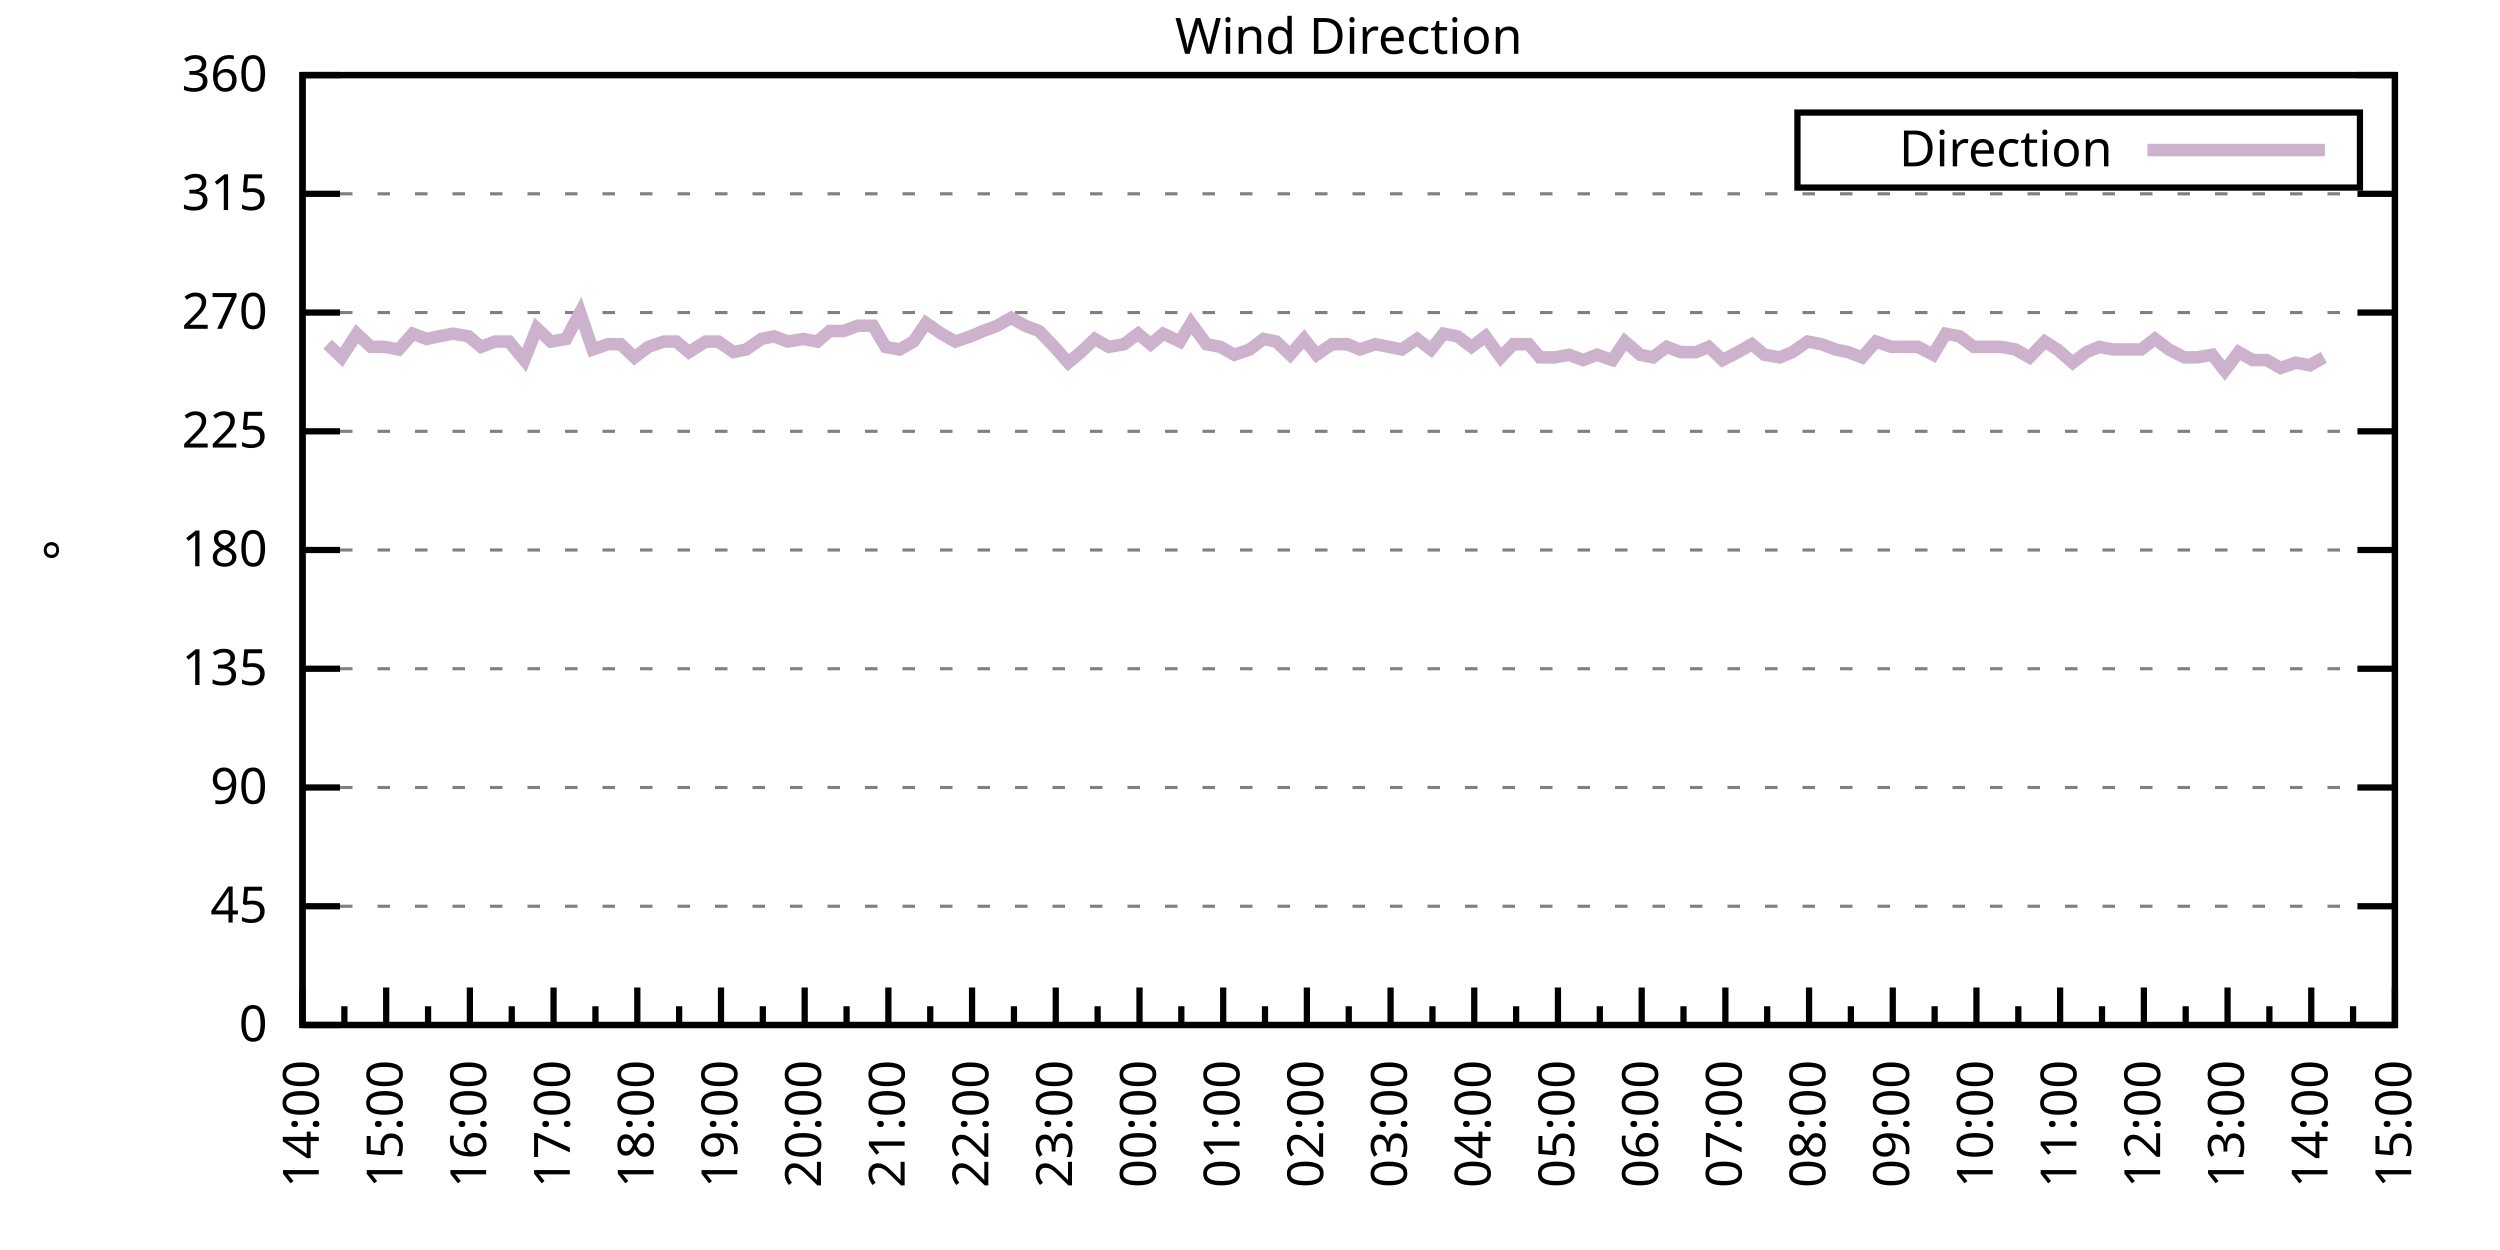
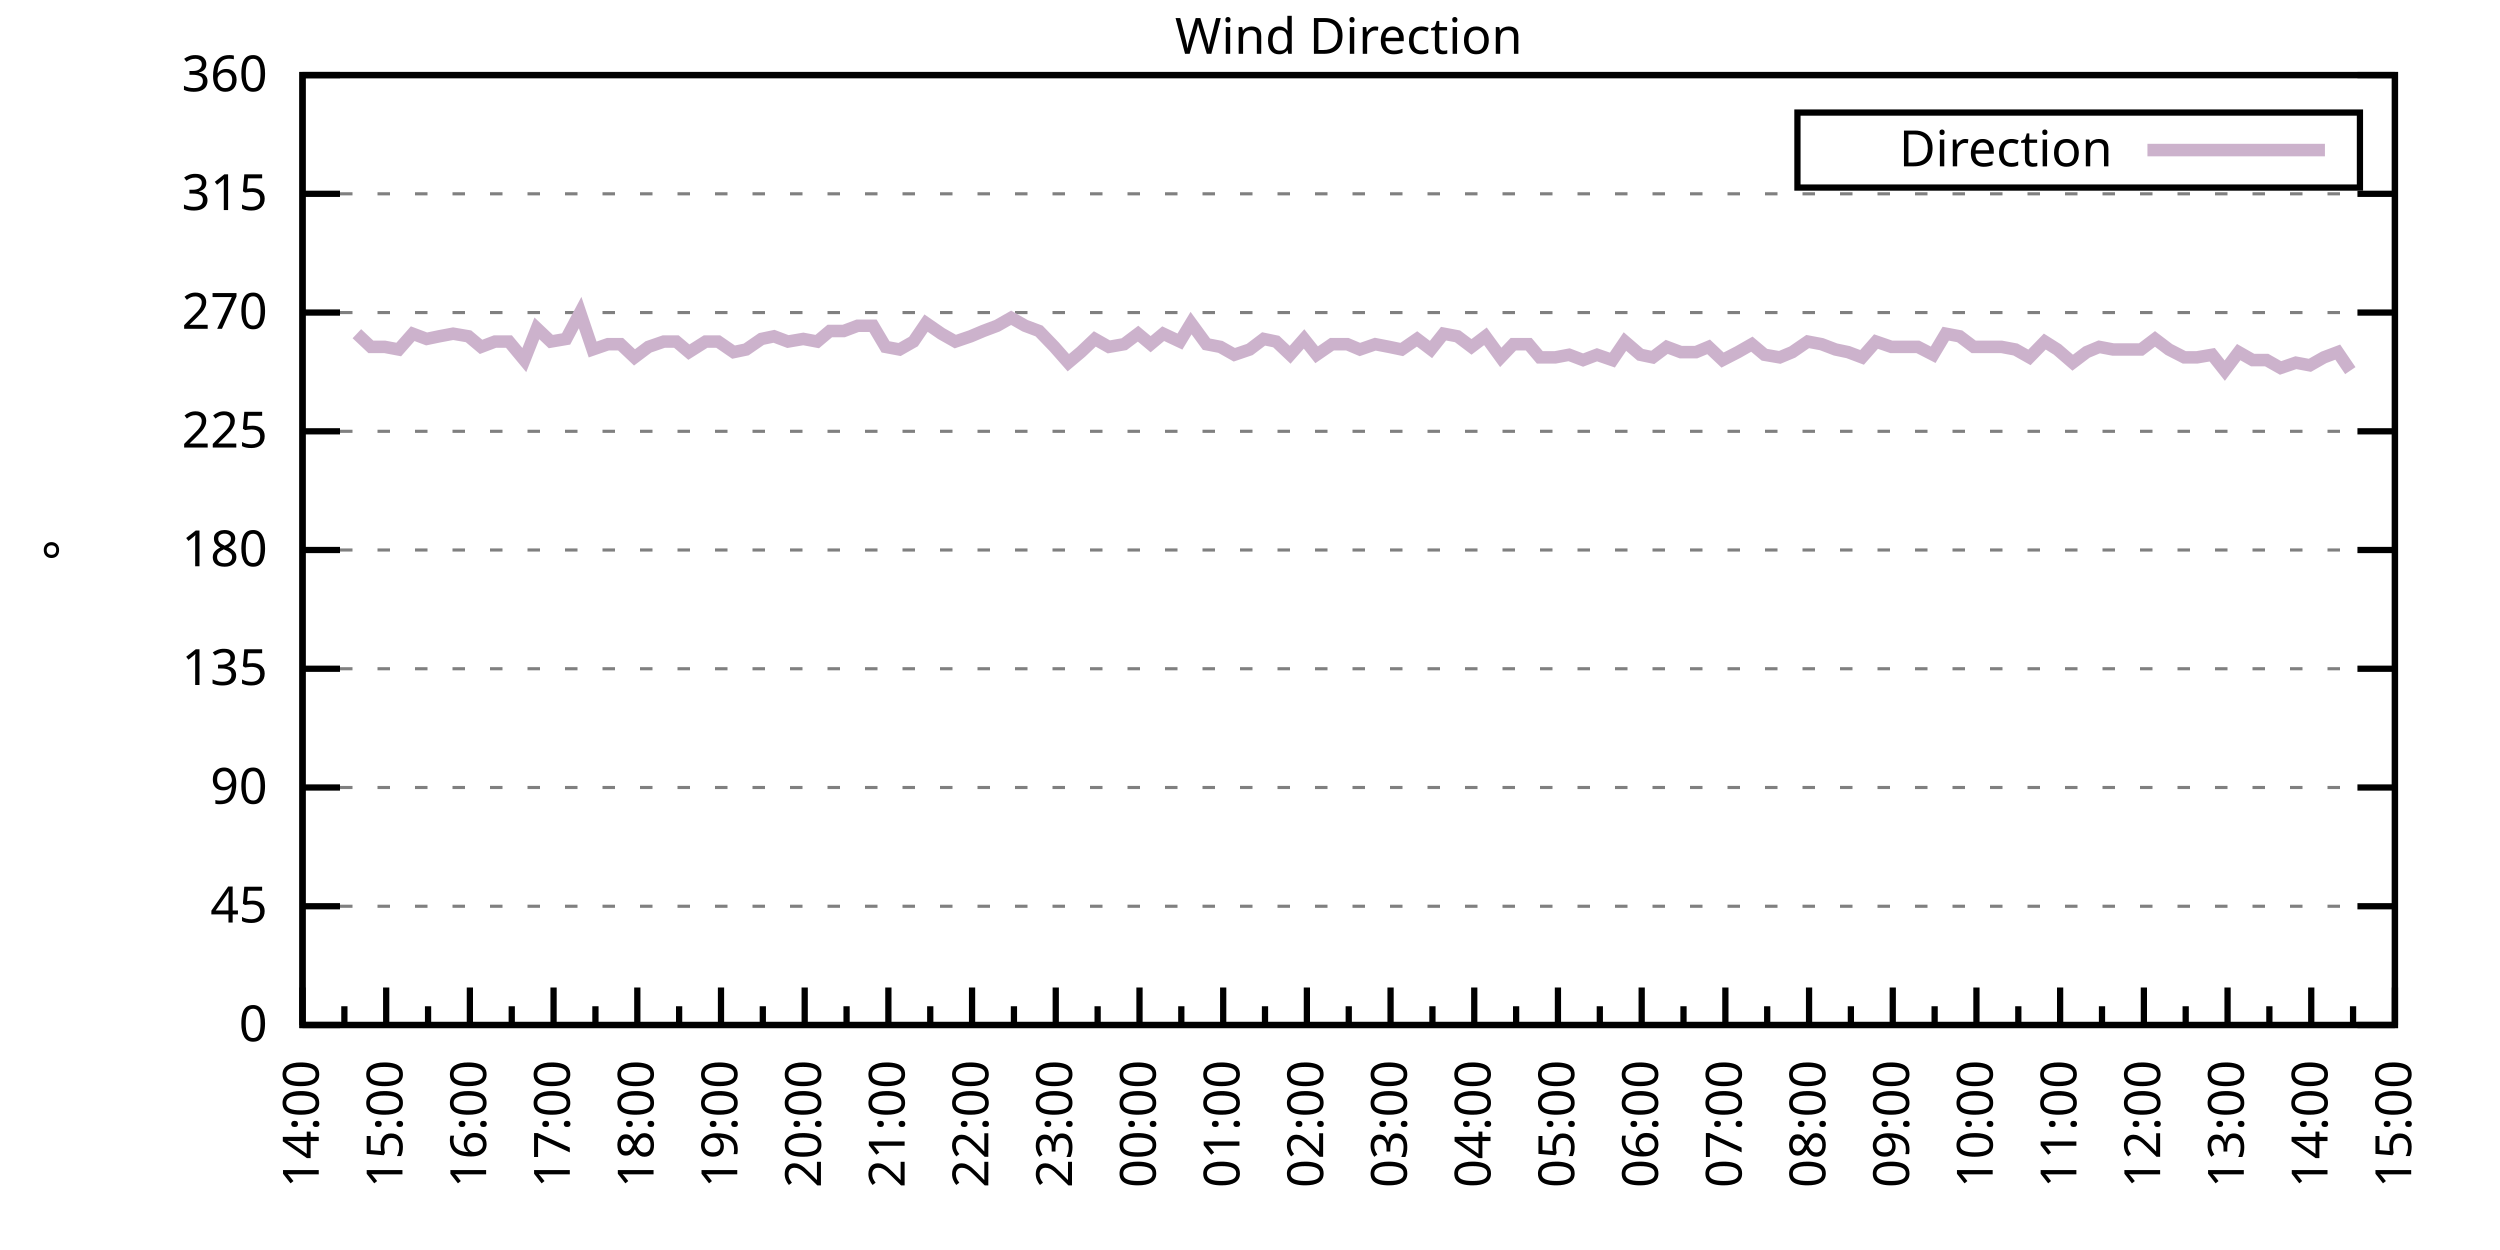
<svg xmlns="http://www.w3.org/2000/svg" xmlns:xlink="http://www.w3.org/1999/xlink" width="400" height="200" viewBox="0 0 400 200">
  <g id="gnuplot_canvas">
    <rect x="0" y="0" width="400" height="200" fill="none" />
    <defs>
      <circle id="gpDot" r="0.5" stroke-width="0.5" stroke="currentColor" />
      <path id="gpPt0" stroke-width="0.333" stroke="currentColor" d="M-1,0 h2 M0,-1 v2" />
      <path id="gpPt1" stroke-width="0.333" stroke="currentColor" d="M-1,-1 L1,1 M1,-1 L-1,1" />
      <path id="gpPt2" stroke-width="0.333" stroke="currentColor" d="M-1,0 L1,0 M0,-1 L0,1 M-1,-1 L1,1 M-1,1 L1,-1" />
      <rect id="gpPt3" stroke-width="0.333" stroke="currentColor" x="-1" y="-1" width="2" height="2" />
      <rect id="gpPt4" stroke-width="0.333" stroke="currentColor" fill="currentColor" x="-1" y="-1" width="2" height="2" />
      <circle id="gpPt5" stroke-width="0.333" stroke="currentColor" cx="0" cy="0" r="1" />
      <use xlink:href="#gpPt5" id="gpPt6" fill="currentColor" stroke="none" />
      <path id="gpPt7" stroke-width="0.333" stroke="currentColor" d="M0,-1.33 L-1.33,0.67 L1.33,0.67 z" />
      <use xlink:href="#gpPt7" id="gpPt8" fill="currentColor" stroke="none" />
      <use xlink:href="#gpPt7" id="gpPt9" stroke="currentColor" transform="rotate(180)" />
      <use xlink:href="#gpPt9" id="gpPt10" fill="currentColor" stroke="none" />
      <use xlink:href="#gpPt3" id="gpPt11" stroke="currentColor" transform="rotate(45)" />
      <use xlink:href="#gpPt11" id="gpPt12" fill="currentColor" stroke="none" />
      <path id="gpPt13" stroke-width="0.333" stroke="currentColor" d="M0,1.330 L1.265,0.411 L0.782,-1.067 L-0.782,-1.076 L-1.265,0.411 z" />
      <use xlink:href="#gpPt13" id="gpPt14" fill="currentColor" stroke="none" />
      <filter id="textbox" filterUnits="objectBoundingBox" x="0" y="0" height="1" width="1">
        <feFlood flood-color="white" flood-opacity="1" result="bgnd" />
        <feComposite in="SourceGraphic" in2="bgnd" operator="atop" />
      </filter>
      <filter id="greybox" filterUnits="objectBoundingBox" x="0" y="0" height="1" width="1">
        <feFlood flood-color="lightgrey" flood-opacity="1" result="grey" />
        <feComposite in="SourceGraphic" in2="grey" operator="atop" />
      </filter>
    </defs>
    <g fill="none" color="white" stroke="currentColor" stroke-width="1.00" stroke-linecap="butt" stroke-linejoin="miter">
</g>
    <g fill="none" color="black" stroke="currentColor" stroke-width="1.00" stroke-linecap="butt" stroke-linejoin="miter">
      <g stroke="none" shape-rendering="crispEdges">
        <polygon fill="rgb(255, 255, 255)" points="48.40,164.00 383.18,164.00 383.18,12.02 48.40,12.02 " />
      </g>
    </g>
    <g fill="none" color="black" stroke="currentColor" stroke-width="1.00" stroke-linecap="butt" stroke-linejoin="miter">
</g>
    <g fill="none" color="black" stroke="black" stroke-width="0.50" stroke-linecap="butt" stroke-linejoin="miter">
</g>
    <g fill="none" color="gray" stroke="currentColor" stroke-width="0.50" stroke-linecap="butt" stroke-linejoin="miter">
      <path stroke="gray" stroke-dasharray="2,4" class="gridline" d="M48.40,164.00 L383.19,164.00  " />
    </g>
    <g fill="none" color="gray" stroke="gray" stroke-width="1.00" stroke-linecap="butt" stroke-linejoin="miter">
</g>
    <g fill="none" color="black" stroke="currentColor" stroke-width="1.00" stroke-linecap="butt" stroke-linejoin="miter">
      <path stroke="black" d="M48.40,164.00 L54.40,164.00 M383.19,164.00 L377.19,164.00  " />
      <g transform="translate(42.80,166.60)" stroke="none" fill="black" font-family="Sans" font-size="8.00" text-anchor="end">
        <text>
          <tspan font-family="Sans"> 0</tspan>
        </text>
      </g>
    </g>
    <g fill="none" color="black" stroke="currentColor" stroke-width="1.00" stroke-linecap="butt" stroke-linejoin="miter">
</g>
    <g fill="none" color="black" stroke="black" stroke-width="0.50" stroke-linecap="butt" stroke-linejoin="miter">
</g>
    <g fill="none" color="gray" stroke="currentColor" stroke-width="0.50" stroke-linecap="butt" stroke-linejoin="miter">
      <path stroke="gray" stroke-dasharray="2,4" class="gridline" d="M48.40,145.00 L383.19,145.00  " />
    </g>
    <g fill="none" color="gray" stroke="gray" stroke-width="1.00" stroke-linecap="butt" stroke-linejoin="miter">
</g>
    <g fill="none" color="black" stroke="currentColor" stroke-width="1.00" stroke-linecap="butt" stroke-linejoin="miter">
      <path stroke="black" d="M48.40,145.00 L54.40,145.00 M383.19,145.00 L377.19,145.00  " />
      <g transform="translate(42.80,147.60)" stroke="none" fill="black" font-family="Sans" font-size="8.00" text-anchor="end">
        <text>
          <tspan font-family="Sans"> 45</tspan>
        </text>
      </g>
    </g>
    <g fill="none" color="black" stroke="currentColor" stroke-width="1.00" stroke-linecap="butt" stroke-linejoin="miter">
</g>
    <g fill="none" color="black" stroke="black" stroke-width="0.50" stroke-linecap="butt" stroke-linejoin="miter">
</g>
    <g fill="none" color="gray" stroke="currentColor" stroke-width="0.50" stroke-linecap="butt" stroke-linejoin="miter">
      <path stroke="gray" stroke-dasharray="2,4" class="gridline" d="M48.40,126.00 L383.19,126.00  " />
    </g>
    <g fill="none" color="gray" stroke="gray" stroke-width="1.00" stroke-linecap="butt" stroke-linejoin="miter">
</g>
    <g fill="none" color="black" stroke="currentColor" stroke-width="1.00" stroke-linecap="butt" stroke-linejoin="miter">
      <path stroke="black" d="M48.40,126.00 L54.40,126.00 M383.19,126.00 L377.19,126.00  " />
      <g transform="translate(42.80,128.60)" stroke="none" fill="black" font-family="Sans" font-size="8.00" text-anchor="end">
        <text>
          <tspan font-family="Sans"> 90</tspan>
        </text>
      </g>
    </g>
    <g fill="none" color="black" stroke="currentColor" stroke-width="1.00" stroke-linecap="butt" stroke-linejoin="miter">
</g>
    <g fill="none" color="black" stroke="black" stroke-width="0.50" stroke-linecap="butt" stroke-linejoin="miter">
</g>
    <g fill="none" color="gray" stroke="currentColor" stroke-width="0.50" stroke-linecap="butt" stroke-linejoin="miter">
      <path stroke="gray" stroke-dasharray="2,4" class="gridline" d="M48.40,107.00 L383.19,107.00  " />
    </g>
    <g fill="none" color="gray" stroke="gray" stroke-width="1.00" stroke-linecap="butt" stroke-linejoin="miter">
</g>
    <g fill="none" color="black" stroke="currentColor" stroke-width="1.00" stroke-linecap="butt" stroke-linejoin="miter">
      <path stroke="black" d="M48.40,107.00 L54.40,107.00 M383.19,107.00 L377.19,107.00  " />
      <g transform="translate(42.80,109.60)" stroke="none" fill="black" font-family="Sans" font-size="8.00" text-anchor="end">
        <text>
          <tspan font-family="Sans"> 135</tspan>
        </text>
      </g>
    </g>
    <g fill="none" color="black" stroke="currentColor" stroke-width="1.00" stroke-linecap="butt" stroke-linejoin="miter">
</g>
    <g fill="none" color="black" stroke="black" stroke-width="0.50" stroke-linecap="butt" stroke-linejoin="miter">
</g>
    <g fill="none" color="gray" stroke="currentColor" stroke-width="0.50" stroke-linecap="butt" stroke-linejoin="miter">
      <path stroke="gray" stroke-dasharray="2,4" class="gridline" d="M48.40,88.00 L383.19,88.00  " />
    </g>
    <g fill="none" color="gray" stroke="gray" stroke-width="1.00" stroke-linecap="butt" stroke-linejoin="miter">
</g>
    <g fill="none" color="black" stroke="currentColor" stroke-width="1.00" stroke-linecap="butt" stroke-linejoin="miter">
      <path stroke="black" d="M48.40,88.00 L54.40,88.00 M383.19,88.00 L377.19,88.00  " />
      <g transform="translate(42.80,90.60)" stroke="none" fill="black" font-family="Sans" font-size="8.00" text-anchor="end">
        <text>
          <tspan font-family="Sans"> 180</tspan>
        </text>
      </g>
    </g>
    <g fill="none" color="black" stroke="currentColor" stroke-width="1.00" stroke-linecap="butt" stroke-linejoin="miter">
</g>
    <g fill="none" color="black" stroke="black" stroke-width="0.50" stroke-linecap="butt" stroke-linejoin="miter">
</g>
    <g fill="none" color="gray" stroke="currentColor" stroke-width="0.50" stroke-linecap="butt" stroke-linejoin="miter">
      <path stroke="gray" stroke-dasharray="2,4" class="gridline" d="M48.40,69.01 L383.19,69.01  " />
    </g>
    <g fill="none" color="gray" stroke="gray" stroke-width="1.00" stroke-linecap="butt" stroke-linejoin="miter">
</g>
    <g fill="none" color="black" stroke="currentColor" stroke-width="1.00" stroke-linecap="butt" stroke-linejoin="miter">
      <path stroke="black" d="M48.40,69.01 L54.40,69.01 M383.19,69.01 L377.19,69.01  " />
      <g transform="translate(42.80,71.61)" stroke="none" fill="black" font-family="Sans" font-size="8.00" text-anchor="end">
        <text>
          <tspan font-family="Sans"> 225</tspan>
        </text>
      </g>
    </g>
    <g fill="none" color="black" stroke="currentColor" stroke-width="1.00" stroke-linecap="butt" stroke-linejoin="miter">
</g>
    <g fill="none" color="black" stroke="black" stroke-width="0.50" stroke-linecap="butt" stroke-linejoin="miter">
</g>
    <g fill="none" color="gray" stroke="currentColor" stroke-width="0.50" stroke-linecap="butt" stroke-linejoin="miter">
      <path stroke="gray" stroke-dasharray="2,4" class="gridline" d="M48.40,50.01 L383.19,50.01  " />
    </g>
    <g fill="none" color="gray" stroke="gray" stroke-width="1.00" stroke-linecap="butt" stroke-linejoin="miter">
</g>
    <g fill="none" color="black" stroke="currentColor" stroke-width="1.00" stroke-linecap="butt" stroke-linejoin="miter">
      <path stroke="black" d="M48.40,50.01 L54.40,50.01 M383.19,50.01 L377.19,50.01  " />
      <g transform="translate(42.80,52.61)" stroke="none" fill="black" font-family="Sans" font-size="8.00" text-anchor="end">
        <text>
          <tspan font-family="Sans"> 270</tspan>
        </text>
      </g>
    </g>
    <g fill="none" color="black" stroke="currentColor" stroke-width="1.00" stroke-linecap="butt" stroke-linejoin="miter">
</g>
    <g fill="none" color="black" stroke="black" stroke-width="0.50" stroke-linecap="butt" stroke-linejoin="miter">
</g>
    <g fill="none" color="gray" stroke="currentColor" stroke-width="0.50" stroke-linecap="butt" stroke-linejoin="miter">
      <path stroke="gray" stroke-dasharray="2,4" class="gridline" d="M48.40,31.01 L383.19,31.01  " />
    </g>
    <g fill="none" color="gray" stroke="gray" stroke-width="1.00" stroke-linecap="butt" stroke-linejoin="miter">
</g>
    <g fill="none" color="black" stroke="currentColor" stroke-width="1.00" stroke-linecap="butt" stroke-linejoin="miter">
      <path stroke="black" d="M48.40,31.01 L54.40,31.01 M383.19,31.01 L377.19,31.01  " />
      <g transform="translate(42.80,33.61)" stroke="none" fill="black" font-family="Sans" font-size="8.00" text-anchor="end">
        <text>
          <tspan font-family="Sans"> 315</tspan>
        </text>
      </g>
    </g>
    <g fill="none" color="black" stroke="currentColor" stroke-width="1.00" stroke-linecap="butt" stroke-linejoin="miter">
</g>
    <g fill="none" color="black" stroke="black" stroke-width="0.50" stroke-linecap="butt" stroke-linejoin="miter">
</g>
    <g fill="none" color="gray" stroke="currentColor" stroke-width="0.50" stroke-linecap="butt" stroke-linejoin="miter">
      <path stroke="gray" stroke-dasharray="2,4" class="gridline" d="M48.40,12.01 L383.19,12.01  " />
    </g>
    <g fill="none" color="gray" stroke="gray" stroke-width="1.00" stroke-linecap="butt" stroke-linejoin="miter">
</g>
    <g fill="none" color="black" stroke="currentColor" stroke-width="1.00" stroke-linecap="butt" stroke-linejoin="miter">
      <path stroke="black" d="M48.40,12.01 L54.40,12.01 M383.19,12.01 L377.19,12.01  " />
      <g transform="translate(42.80,14.61)" stroke="none" fill="black" font-family="Sans" font-size="8.00" text-anchor="end">
        <text>
          <tspan font-family="Sans"> 360</tspan>
        </text>
      </g>
    </g>
    <g fill="none" color="black" stroke="currentColor" stroke-width="1.00" stroke-linecap="butt" stroke-linejoin="miter">
      <path stroke="black" d="M48.40,164.00 L48.40,158.00  " />
      <g transform="translate(51.00,169.60) rotate(270)" stroke="none" fill="black" font-family="Sans" font-size="8.00" text-anchor="end">
        <text>
          <tspan font-family="Sans">14:00</tspan>
        </text>
      </g>
    </g>
    <g fill="none" color="black" stroke="currentColor" stroke-width="1.00" stroke-linecap="butt" stroke-linejoin="miter">
      <path stroke="black" d="M55.10,164.00 L55.10,161.00 M61.79,164.00 L61.79,158.00  " />
      <g transform="translate(64.39,169.60) rotate(270)" stroke="none" fill="black" font-family="Sans" font-size="8.00" text-anchor="end">
        <text>
          <tspan font-family="Sans">15:00</tspan>
        </text>
      </g>
    </g>
    <g fill="none" color="black" stroke="currentColor" stroke-width="1.00" stroke-linecap="butt" stroke-linejoin="miter">
      <path stroke="black" d="M68.49,164.00 L68.49,161.00 M75.18,164.00 L75.18,158.00  " />
      <g transform="translate(77.78,169.60) rotate(270)" stroke="none" fill="black" font-family="Sans" font-size="8.00" text-anchor="end">
        <text>
          <tspan font-family="Sans">16:00</tspan>
        </text>
      </g>
    </g>
    <g fill="none" color="black" stroke="currentColor" stroke-width="1.00" stroke-linecap="butt" stroke-linejoin="miter">
      <path stroke="black" d="M81.88,164.00 L81.88,161.00 M88.57,164.00 L88.57,158.00  " />
      <g transform="translate(91.17,169.60) rotate(270)" stroke="none" fill="black" font-family="Sans" font-size="8.00" text-anchor="end">
        <text>
          <tspan font-family="Sans">17:00</tspan>
        </text>
      </g>
    </g>
    <g fill="none" color="black" stroke="currentColor" stroke-width="1.00" stroke-linecap="butt" stroke-linejoin="miter">
      <path stroke="black" d="M95.27,164.00 L95.27,161.00 M101.97,164.00 L101.97,158.00  " />
      <g transform="translate(104.57,169.60) rotate(270)" stroke="none" fill="black" font-family="Sans" font-size="8.00" text-anchor="end">
        <text>
          <tspan font-family="Sans">18:00</tspan>
        </text>
      </g>
    </g>
    <g fill="none" color="black" stroke="currentColor" stroke-width="1.00" stroke-linecap="butt" stroke-linejoin="miter">
      <path stroke="black" d="M108.66,164.00 L108.66,161.00 M115.36,164.00 L115.36,158.00  " />
      <g transform="translate(117.96,169.60) rotate(270)" stroke="none" fill="black" font-family="Sans" font-size="8.00" text-anchor="end">
        <text>
          <tspan font-family="Sans">19:00</tspan>
        </text>
      </g>
    </g>
    <g fill="none" color="black" stroke="currentColor" stroke-width="1.00" stroke-linecap="butt" stroke-linejoin="miter">
      <path stroke="black" d="M122.05,164.00 L122.05,161.00 M128.75,164.00 L128.75,158.00  " />
      <g transform="translate(131.35,169.60) rotate(270)" stroke="none" fill="black" font-family="Sans" font-size="8.00" text-anchor="end">
        <text>
          <tspan font-family="Sans">20:00</tspan>
        </text>
      </g>
    </g>
    <g fill="none" color="black" stroke="currentColor" stroke-width="1.00" stroke-linecap="butt" stroke-linejoin="miter">
      <path stroke="black" d="M135.45,164.00 L135.45,161.00 M142.14,164.00 L142.14,158.00  " />
      <g transform="translate(144.74,169.60) rotate(270)" stroke="none" fill="black" font-family="Sans" font-size="8.00" text-anchor="end">
        <text>
          <tspan font-family="Sans">21:00</tspan>
        </text>
      </g>
    </g>
    <g fill="none" color="black" stroke="currentColor" stroke-width="1.00" stroke-linecap="butt" stroke-linejoin="miter">
      <path stroke="black" d="M148.84,164.00 L148.84,161.00 M155.53,164.00 L155.53,158.00  " />
      <g transform="translate(158.13,169.60) rotate(270)" stroke="none" fill="black" font-family="Sans" font-size="8.00" text-anchor="end">
        <text>
          <tspan font-family="Sans">22:00</tspan>
        </text>
      </g>
    </g>
    <g fill="none" color="black" stroke="currentColor" stroke-width="1.00" stroke-linecap="butt" stroke-linejoin="miter">
      <path stroke="black" d="M162.23,164.00 L162.23,161.00 M168.92,164.00 L168.92,158.00  " />
      <g transform="translate(171.52,169.60) rotate(270)" stroke="none" fill="black" font-family="Sans" font-size="8.00" text-anchor="end">
        <text>
          <tspan font-family="Sans">23:00</tspan>
        </text>
      </g>
    </g>
    <g fill="none" color="black" stroke="currentColor" stroke-width="1.00" stroke-linecap="butt" stroke-linejoin="miter">
      <path stroke="black" d="M175.62,164.00 L175.62,161.00 M182.32,164.00 L182.32,158.00  " />
      <g transform="translate(184.92,169.60) rotate(270)" stroke="none" fill="black" font-family="Sans" font-size="8.00" text-anchor="end">
        <text>
          <tspan font-family="Sans">00:00</tspan>
        </text>
      </g>
    </g>
    <g fill="none" color="black" stroke="currentColor" stroke-width="1.00" stroke-linecap="butt" stroke-linejoin="miter">
      <path stroke="black" d="M189.01,164.00 L189.01,161.00 M195.71,164.00 L195.71,158.00  " />
      <g transform="translate(198.31,169.60) rotate(270)" stroke="none" fill="black" font-family="Sans" font-size="8.00" text-anchor="end">
        <text>
          <tspan font-family="Sans">01:00</tspan>
        </text>
      </g>
    </g>
    <g fill="none" color="black" stroke="currentColor" stroke-width="1.00" stroke-linecap="butt" stroke-linejoin="miter">
      <path stroke="black" d="M202.40,164.00 L202.40,161.00 M209.10,164.00 L209.10,158.00  " />
      <g transform="translate(211.70,169.60) rotate(270)" stroke="none" fill="black" font-family="Sans" font-size="8.00" text-anchor="end">
        <text>
          <tspan font-family="Sans">02:00</tspan>
        </text>
      </g>
    </g>
    <g fill="none" color="black" stroke="currentColor" stroke-width="1.00" stroke-linecap="butt" stroke-linejoin="miter">
      <path stroke="black" d="M215.80,164.00 L215.80,161.00 M222.49,164.00 L222.49,158.00  " />
      <g transform="translate(225.09,169.60) rotate(270)" stroke="none" fill="black" font-family="Sans" font-size="8.00" text-anchor="end">
        <text>
          <tspan font-family="Sans">03:00</tspan>
        </text>
      </g>
    </g>
    <g fill="none" color="black" stroke="currentColor" stroke-width="1.00" stroke-linecap="butt" stroke-linejoin="miter">
      <path stroke="black" d="M229.19,164.00 L229.19,161.00 M235.88,164.00 L235.88,158.00  " />
      <g transform="translate(238.48,169.60) rotate(270)" stroke="none" fill="black" font-family="Sans" font-size="8.00" text-anchor="end">
        <text>
          <tspan font-family="Sans">04:00</tspan>
        </text>
      </g>
    </g>
    <g fill="none" color="black" stroke="currentColor" stroke-width="1.00" stroke-linecap="butt" stroke-linejoin="miter">
      <path stroke="black" d="M242.58,164.00 L242.58,161.00 M249.27,164.00 L249.27,158.00  " />
      <g transform="translate(251.87,169.60) rotate(270)" stroke="none" fill="black" font-family="Sans" font-size="8.00" text-anchor="end">
        <text>
          <tspan font-family="Sans">05:00</tspan>
        </text>
      </g>
    </g>
    <g fill="none" color="black" stroke="currentColor" stroke-width="1.00" stroke-linecap="butt" stroke-linejoin="miter">
      <path stroke="black" d="M255.97,164.00 L255.97,161.00 M262.67,164.00 L262.67,158.00  " />
      <g transform="translate(265.27,169.60) rotate(270)" stroke="none" fill="black" font-family="Sans" font-size="8.00" text-anchor="end">
        <text>
          <tspan font-family="Sans">06:00</tspan>
        </text>
      </g>
    </g>
    <g fill="none" color="black" stroke="currentColor" stroke-width="1.00" stroke-linecap="butt" stroke-linejoin="miter">
      <path stroke="black" d="M269.36,164.00 L269.36,161.00 M276.06,164.00 L276.06,158.00  " />
      <g transform="translate(278.66,169.60) rotate(270)" stroke="none" fill="black" font-family="Sans" font-size="8.00" text-anchor="end">
        <text>
          <tspan font-family="Sans">07:00</tspan>
        </text>
      </g>
    </g>
    <g fill="none" color="black" stroke="currentColor" stroke-width="1.00" stroke-linecap="butt" stroke-linejoin="miter">
      <path stroke="black" d="M282.75,164.00 L282.75,161.00 M289.45,164.00 L289.45,158.00  " />
      <g transform="translate(292.05,169.60) rotate(270)" stroke="none" fill="black" font-family="Sans" font-size="8.00" text-anchor="end">
        <text>
          <tspan font-family="Sans">08:00</tspan>
        </text>
      </g>
    </g>
    <g fill="none" color="black" stroke="currentColor" stroke-width="1.00" stroke-linecap="butt" stroke-linejoin="miter">
      <path stroke="black" d="M296.14,164.00 L296.14,161.00 M302.84,164.00 L302.84,158.00  " />
      <g transform="translate(305.44,169.60) rotate(270)" stroke="none" fill="black" font-family="Sans" font-size="8.00" text-anchor="end">
        <text>
          <tspan font-family="Sans">09:00</tspan>
        </text>
      </g>
    </g>
    <g fill="none" color="black" stroke="currentColor" stroke-width="1.00" stroke-linecap="butt" stroke-linejoin="miter">
      <path stroke="black" d="M309.54,164.00 L309.54,161.00 M316.23,164.00 L316.23,158.00  " />
      <g transform="translate(318.83,169.60) rotate(270)" stroke="none" fill="black" font-family="Sans" font-size="8.00" text-anchor="end">
        <text>
          <tspan font-family="Sans">10:00</tspan>
        </text>
      </g>
    </g>
    <g fill="none" color="black" stroke="currentColor" stroke-width="1.00" stroke-linecap="butt" stroke-linejoin="miter">
      <path stroke="black" d="M322.93,164.00 L322.93,161.00 M329.62,164.00 L329.62,158.00  " />
      <g transform="translate(332.22,169.60) rotate(270)" stroke="none" fill="black" font-family="Sans" font-size="8.00" text-anchor="end">
        <text>
          <tspan font-family="Sans">11:00</tspan>
        </text>
      </g>
    </g>
    <g fill="none" color="black" stroke="currentColor" stroke-width="1.00" stroke-linecap="butt" stroke-linejoin="miter">
      <path stroke="black" d="M336.32,164.00 L336.32,161.00 M343.02,164.00 L343.02,158.00  " />
      <g transform="translate(345.62,169.60) rotate(270)" stroke="none" fill="black" font-family="Sans" font-size="8.00" text-anchor="end">
        <text>
          <tspan font-family="Sans">12:00</tspan>
        </text>
      </g>
    </g>
    <g fill="none" color="black" stroke="currentColor" stroke-width="1.00" stroke-linecap="butt" stroke-linejoin="miter">
      <path stroke="black" d="M349.71,164.00 L349.71,161.00 M356.41,164.00 L356.41,158.00  " />
      <g transform="translate(359.01,169.60) rotate(270)" stroke="none" fill="black" font-family="Sans" font-size="8.00" text-anchor="end">
        <text>
          <tspan font-family="Sans">13:00</tspan>
        </text>
      </g>
    </g>
    <g fill="none" color="black" stroke="currentColor" stroke-width="1.00" stroke-linecap="butt" stroke-linejoin="miter">
      <path stroke="black" d="M363.10,164.00 L363.10,161.00 M369.80,164.00 L369.80,158.00  " />
      <g transform="translate(372.40,169.60) rotate(270)" stroke="none" fill="black" font-family="Sans" font-size="8.00" text-anchor="end">
        <text>
          <tspan font-family="Sans">14:00</tspan>
        </text>
      </g>
    </g>
    <g fill="none" color="black" stroke="currentColor" stroke-width="1.00" stroke-linecap="butt" stroke-linejoin="miter">
      <path stroke="black" d="M376.49,164.00 L376.49,161.00 M383.19,164.00 L383.19,158.00  " />
      <g transform="translate(385.79,169.60) rotate(270)" stroke="none" fill="black" font-family="Sans" font-size="8.00" text-anchor="end">
        <text>
          <tspan font-family="Sans">15:00</tspan>
        </text>
      </g>
    </g>
    <g fill="none" color="black" stroke="currentColor" stroke-width="1.00" stroke-linecap="butt" stroke-linejoin="miter">
</g>
    <g fill="none" color="black" stroke="currentColor" stroke-width="1.00" stroke-linecap="butt" stroke-linejoin="miter">
      <path stroke="black" d="M48.40,12.01 L48.40,164.00 L383.19,164.00 L383.19,12.01 L48.40,12.01 Z  " />
    </g>
    <g fill="none" color="black" stroke="currentColor" stroke-width="1.00" stroke-linecap="butt" stroke-linejoin="miter">
      <g transform="translate(12.80,88.01) rotate(270)" stroke="none" fill="black" font-family="Sans" font-size="8.00" text-anchor="middle">
        <text>
          <tspan font-family="Sans">°</tspan>
        </text>
      </g>
    </g>
    <g fill="none" color="black" stroke="currentColor" stroke-width="1.00" stroke-linecap="butt" stroke-linejoin="miter">
</g>
    <g fill="none" color="black" stroke="currentColor" stroke-width="1.00" stroke-linecap="butt" stroke-linejoin="miter">
      <path stroke="black" d="M287.59,30.01 L287.59,18.01 L377.59,18.01 L377.59,30.01 L287.59,30.01 Z  " />
    </g>
    <g id="Wind_direction_plot_1">
      <g fill="none" color="white" stroke="black" stroke-width="2.00" stroke-linecap="butt" stroke-linejoin="miter">
</g>
      <g fill="none" color="black" stroke="currentColor" stroke-width="2.00" stroke-linecap="butt" stroke-linejoin="miter">
        <g transform="translate(337.99,26.61)" stroke="none" fill="black" font-family="Sans" font-size="8.00" text-anchor="end">
          <text>
            <tspan font-family="Sans">Direction</tspan>
          </text>
        </g>
      </g>
      <g fill="none" color="black" stroke="currentColor" stroke-width="2.00" stroke-linecap="butt" stroke-linejoin="miter">
-         <path stroke="rgb(204, 178, 204)" d="M343.59,24.01 L371.99,24.01 M52.42,55.07 L54.65,57.18 L57.10,53.39 L59.34,55.50 L61.57,55.50 L63.80,55.92   L66.03,53.39 L68.26,54.23 L70.27,53.81 L72.50,53.39 L74.96,53.81 L76.97,55.50 L79.20,54.65 L81.43,54.65   L83.89,57.61 L85.90,52.54 L88.13,54.65 L90.58,54.23 L92.82,50.01 L94.82,55.92 L97.28,55.07 L99.29,55.07   L101.52,57.18 L103.75,55.50 L106.21,54.65 L108.22,54.65 L110.22,56.34 L112.90,54.65 L114.91,54.65 L117.37,56.34   L119.38,55.92 L121.83,54.23 L123.84,53.81 L126.07,54.65 L128.53,54.23 L130.76,54.65 L132.77,52.96 L135.00,52.96   L137.23,52.12 L139.69,52.12 L141.69,55.50 L143.93,55.92 L146.16,54.65 L148.17,51.70 L150.62,53.39 L152.85,54.65   L155.31,53.81 L157.32,52.96 L159.55,52.12 L161.78,50.85 L164.01,52.12 L166.25,52.96 L168.70,55.50 L170.93,58.03   L172.94,56.34 L175.17,54.23 L177.41,55.50 L179.86,55.07 L182.09,53.39 L184.10,55.07 L186.11,53.39 L188.79,54.65   L190.57,51.70 L193.03,55.07 L195.26,55.50 L197.49,56.76 L199.95,55.92 L202.18,54.23 L204.19,54.65 L206.42,56.76   L208.65,54.23 L210.66,56.76 L213.12,55.07 L215.57,55.07 L217.58,55.92 L220.04,55.07 L222.27,55.50 L224.28,55.92   L226.73,54.23 L228.96,55.92 L230.97,53.39 L233.20,53.81 L235.44,55.50 L237.67,53.81 L240.12,57.18 L242.13,55.07   L244.59,55.07 L246.37,57.18 L248.83,57.18 L251.06,56.76 L253.29,57.61 L255.52,56.76 L257.98,57.61 L259.99,54.65   L262.44,56.76 L264.45,57.18 L266.68,55.50 L268.92,56.34 L271.37,56.34 L273.38,55.50 L275.61,57.61 L278.07,56.34   L280.30,55.07 L282.31,56.76 L284.76,57.18 L286.77,56.34 L289.23,54.65 L291.46,55.07 L293.69,55.92 L295.70,56.34   L297.93,57.18 L300.16,54.65 L302.62,55.50 L304.85,55.50 L306.86,55.50 L309.31,56.76 L311.32,53.39 L313.55,53.81   L315.79,55.50 L318.02,55.50 L320.25,55.50 L322.48,55.92 L324.71,57.18 L327.17,54.65 L329.18,55.92 L331.63,58.03   L333.86,56.34 L335.87,55.50 L338.10,55.92 L340.34,55.92 L342.57,55.92 L344.80,54.23 L347.03,55.92 L349.49,57.18   L351.50,57.18 L353.95,56.76 L355.96,59.30 L358.19,56.34 L360.42,57.61 L362.66,57.61 L364.89,58.87 L367.34,58.03   L369.58,58.45 L371.81,57.18  " />
+         <path stroke="rgb(204, 178, 204)" d="M343.59,24.01 L371.99,24.01 M57.10,53.39 L59.34,55.50 L61.57,55.50 L63.80,55.92 L66.03,53.39 L68.26,54.23   L70.27,53.81 L72.50,53.39 L74.96,53.81 L76.97,55.50 L79.20,54.65 L81.43,54.65 L83.89,57.61 L85.90,52.54   L88.13,54.65 L90.58,54.23 L92.82,50.01 L94.82,55.92 L97.28,55.07 L99.29,55.07 L101.52,57.18 L103.75,55.50   L106.21,54.65 L108.22,54.65 L110.22,56.34 L112.90,54.65 L114.91,54.65 L117.37,56.34 L119.38,55.92 L121.83,54.23   L123.84,53.81 L126.07,54.65 L128.53,54.23 L130.76,54.65 L132.77,52.96 L135.00,52.96 L137.23,52.12 L139.69,52.12   L141.69,55.50 L143.93,55.92 L146.16,54.65 L148.17,51.70 L150.62,53.39 L152.85,54.65 L155.31,53.81 L157.32,52.96   L159.55,52.12 L161.78,50.85 L164.01,52.12 L166.25,52.96 L168.70,55.50 L170.93,58.03 L172.94,56.34 L175.17,54.23   L177.41,55.50 L179.86,55.07 L182.09,53.39 L184.10,55.07 L186.11,53.39 L188.79,54.65 L190.57,51.70 L193.03,55.07   L195.26,55.50 L197.49,56.76 L199.95,55.92 L202.18,54.23 L204.19,54.65 L206.42,56.76 L208.65,54.23 L210.66,56.76   L213.12,55.07 L215.57,55.07 L217.58,55.92 L220.04,55.07 L222.27,55.50 L224.28,55.92 L226.73,54.23 L228.96,55.92   L230.97,53.39 L233.20,53.81 L235.44,55.50 L237.67,53.81 L240.12,57.18 L242.13,55.07 L244.59,55.07 L246.37,57.18   L248.83,57.18 L251.06,56.76 L253.29,57.61 L255.52,56.76 L257.98,57.61 L259.99,54.65 L262.44,56.76 L264.45,57.18   L266.68,55.50 L268.92,56.34 L271.37,56.34 L273.38,55.50 L275.61,57.61 L278.07,56.34 L280.30,55.07 L282.31,56.76   L284.76,57.18 L286.77,56.34 L289.23,54.65 L291.46,55.07 L293.69,55.92 L295.70,56.34 L297.93,57.18 L300.16,54.65   L302.62,55.50 L304.85,55.50 L306.86,55.50 L309.31,56.76 L311.32,53.39 L313.55,53.81 L315.79,55.50 L318.02,55.50   L320.25,55.50 L322.48,55.92 L324.71,57.18 L327.17,54.65 L329.18,55.92 L331.63,58.03 L333.86,56.34 L335.87,55.50   L338.10,55.92 L340.34,55.92 L342.57,55.92 L344.80,54.23 L347.03,55.92 L349.49,57.18 L351.50,57.18 L353.95,56.76   L355.96,59.30 L358.19,56.34 L360.42,57.61 L362.66,57.61 L364.89,58.87 L367.34,58.03 L369.58,58.45 L371.81,57.18   L374.04,56.34 L376.05,59.30  " />
      </g>
    </g>
    <g fill="none" color="black" stroke="currentColor" stroke-width="2.00" stroke-linecap="butt" stroke-linejoin="miter">
</g>
    <g fill="none" color="black" stroke="black" stroke-width="1.00" stroke-linecap="butt" stroke-linejoin="miter">
</g>
    <g fill="none" color="black" stroke="currentColor" stroke-width="1.00" stroke-linecap="butt" stroke-linejoin="miter">
      <path stroke="black" d="M48.40,12.01 L48.40,164.00 L383.19,164.00 L383.19,12.01 L48.40,12.01 Z  " />
    </g>
    <g fill="none" color="black" stroke="currentColor" stroke-width="1.00" stroke-linecap="butt" stroke-linejoin="miter">
      <g transform="translate(215.79,8.61)" stroke="none" fill="black" font-family="Sans" font-size="8.00" text-anchor="middle">
        <text>
          <tspan font-family="Sans">Wind Direction</tspan>
        </text>
      </g>
    </g>
    <g fill="none" color="black" stroke="currentColor" stroke-width="1.00" stroke-linecap="butt" stroke-linejoin="miter">
</g>
  </g>
</svg>
